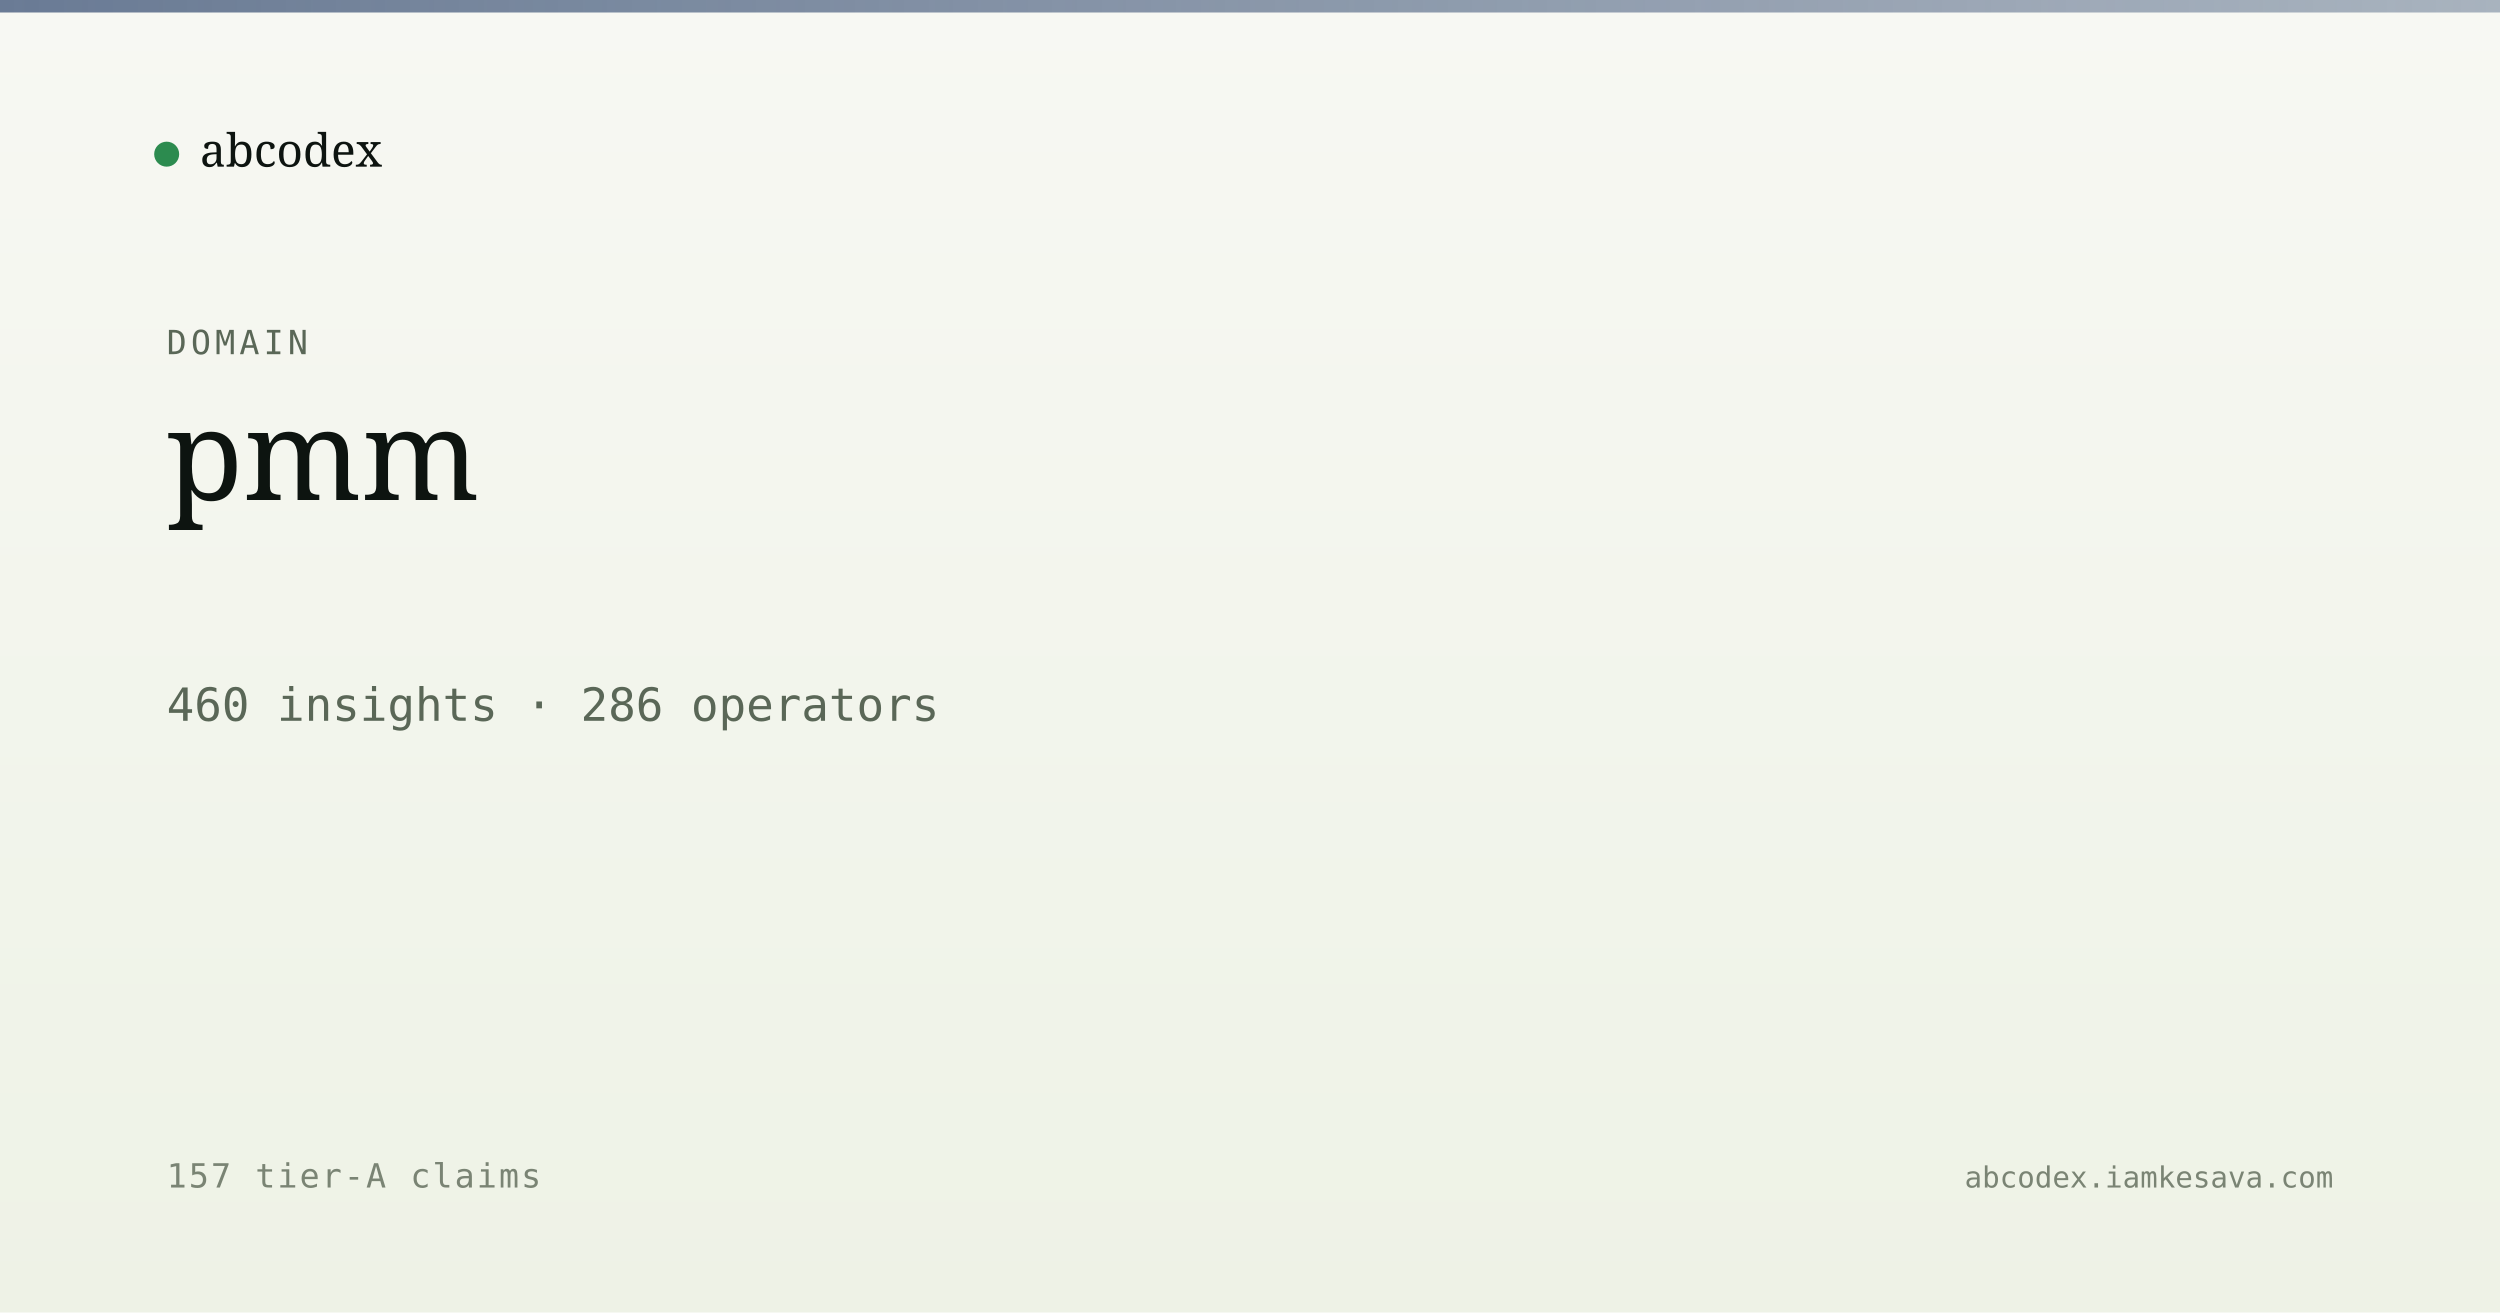
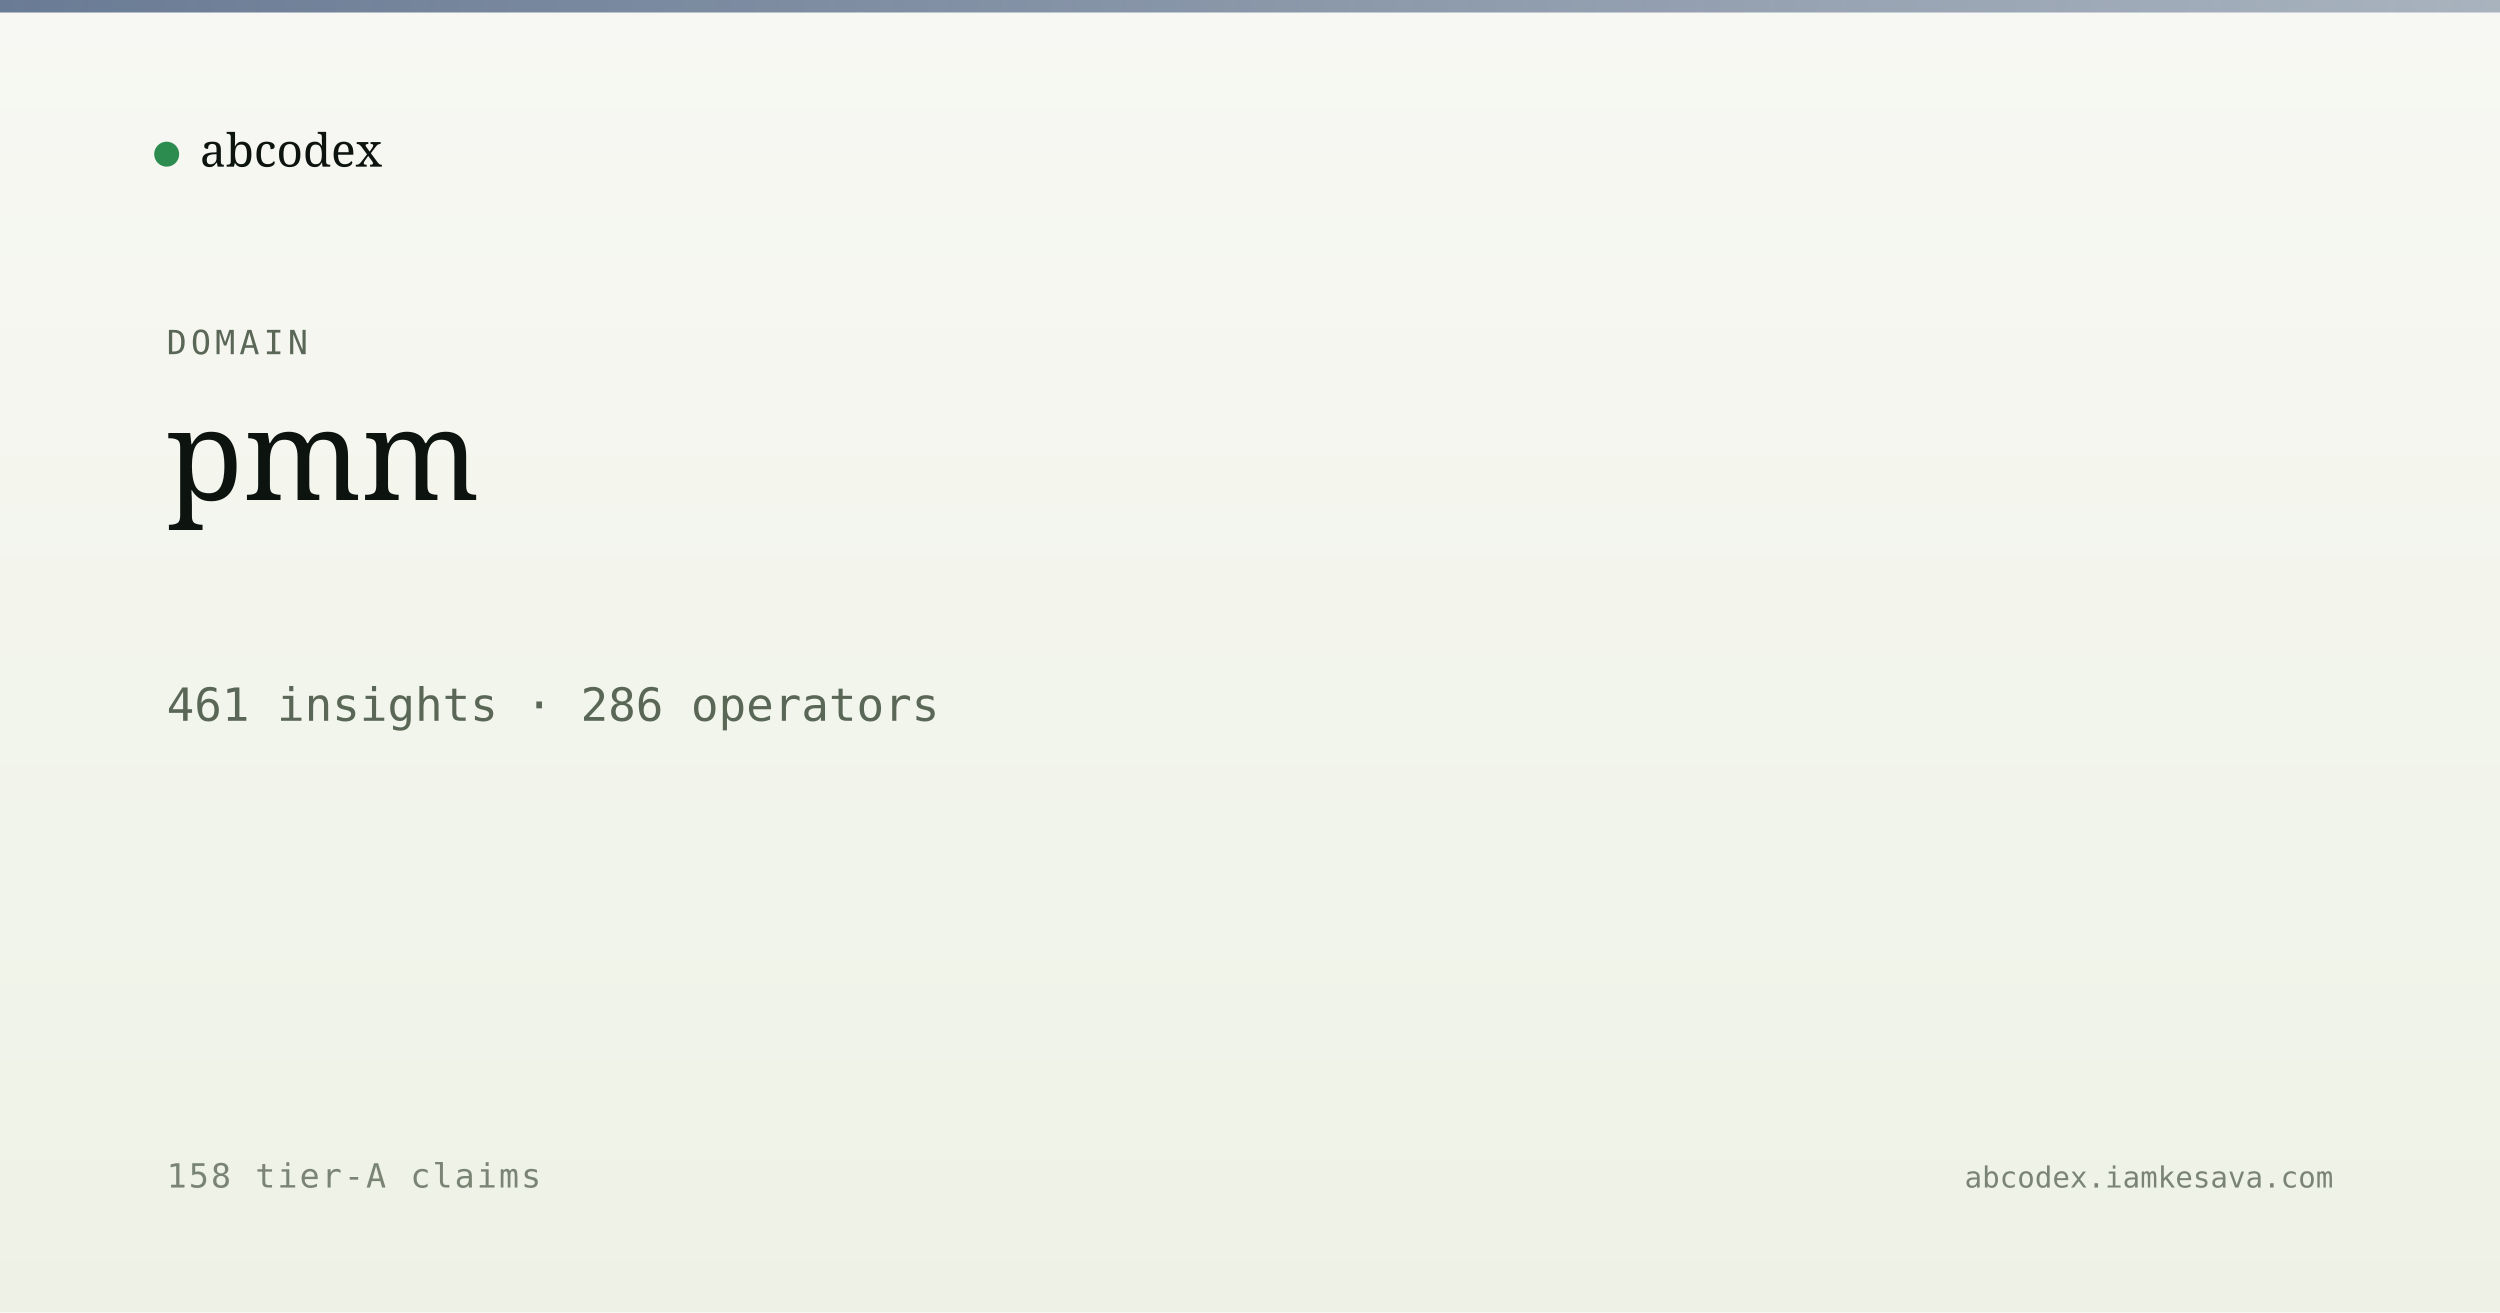
<svg xmlns="http://www.w3.org/2000/svg" viewBox="0 0 1200 630" width="1200" height="630">
  <defs>
    <linearGradient id="bg" x1="0" y1="0" x2="0" y2="1">
      <stop offset="0" stop-color="#f7f8f3" />
      <stop offset="1" stop-color="#eef2e6" />
    </linearGradient>
    <linearGradient id="band" x1="0" y1="0" x2="1" y2="0">
      <stop offset="0" stop-color="#5a6d8a" stop-opacity="0.9" />
      <stop offset="1" stop-color="#5a6d8a" stop-opacity="0.5" />
    </linearGradient>
  </defs>
  <rect width="1200" height="630" fill="url(#bg)" />
  <rect x="0" y="0" width="1200" height="6" fill="url(#band)" />
  <g transform="translate(80, 60)">
    <circle cx="0" cy="14" r="6" fill="#2c8b4f" />
    <text x="16" y="20" font-family="Newsreader, serif" font-size="22" fill="#0d1410">abcodex</text>
  </g>
  <text x="80" y="170" font-family="JetBrains Mono, monospace" font-size="16" fill="#5a6757" letter-spacing="2">DOMAIN</text>
  <text x="80" y="240" font-family="Newsreader, serif" font-size="60" font-weight="500" fill="#0d1410">pmm</text>
-   <text x="80" y="346" font-family="JetBrains Mono, monospace" font-size="22" fill="#5a6757">460 insights · 286 operators</text>
-   <text x="80" y="570" font-family="JetBrains Mono, monospace" font-size="16" fill="#7a8474" letter-spacing="1">157 tier-A claims</text>
+   <text x="80" y="346" font-family="JetBrains Mono, monospace" font-size="22" fill="#5a6757">461 insights · 286 operators</text>
+   <text x="80" y="570" font-family="JetBrains Mono, monospace" font-size="16" fill="#7a8474" letter-spacing="1">158 tier-A claims</text>
  <text x="1120" y="570" text-anchor="end" font-family="JetBrains Mono, monospace" font-size="14" fill="#7a8474">abcodex.iamkesava.com</text>
</svg>
